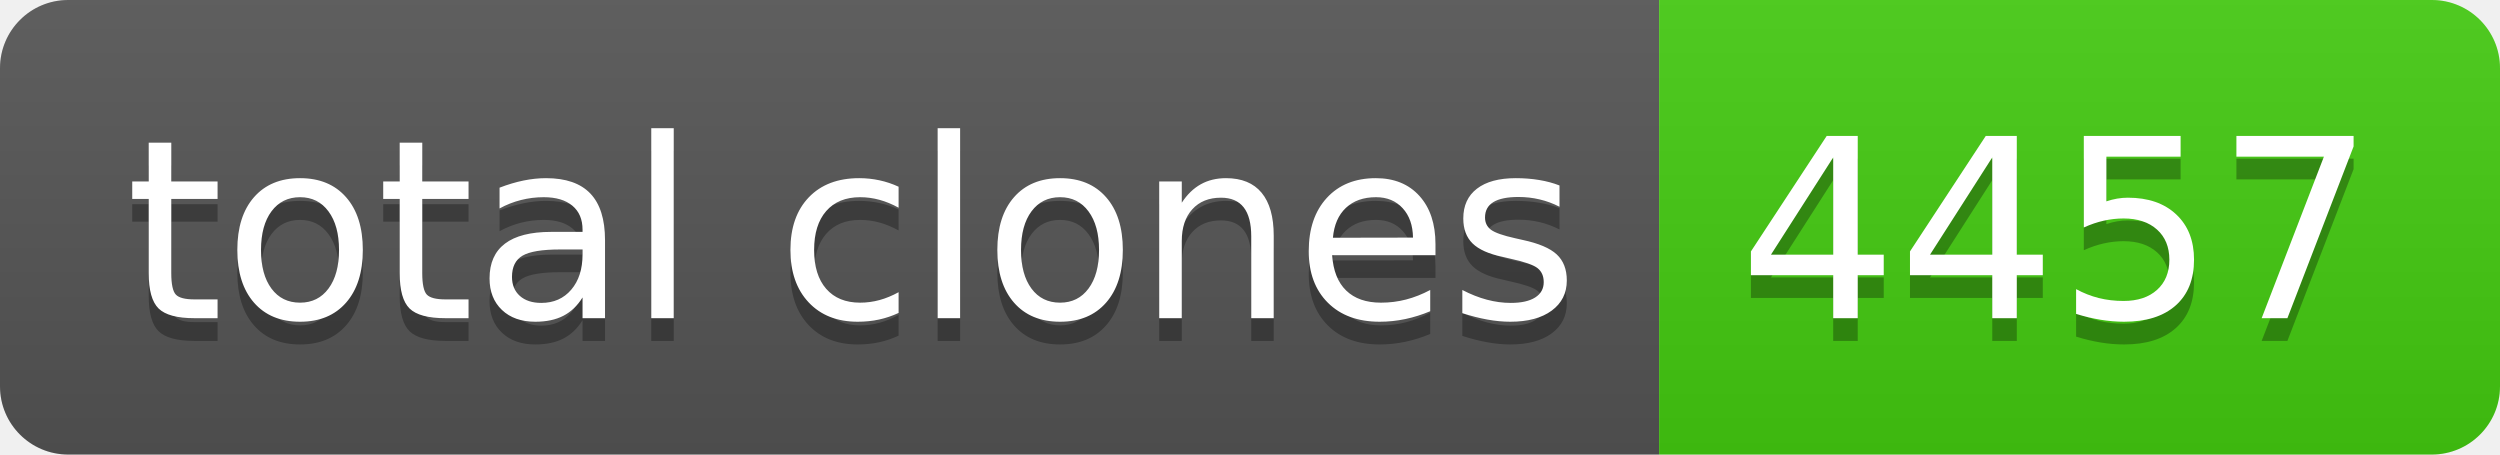
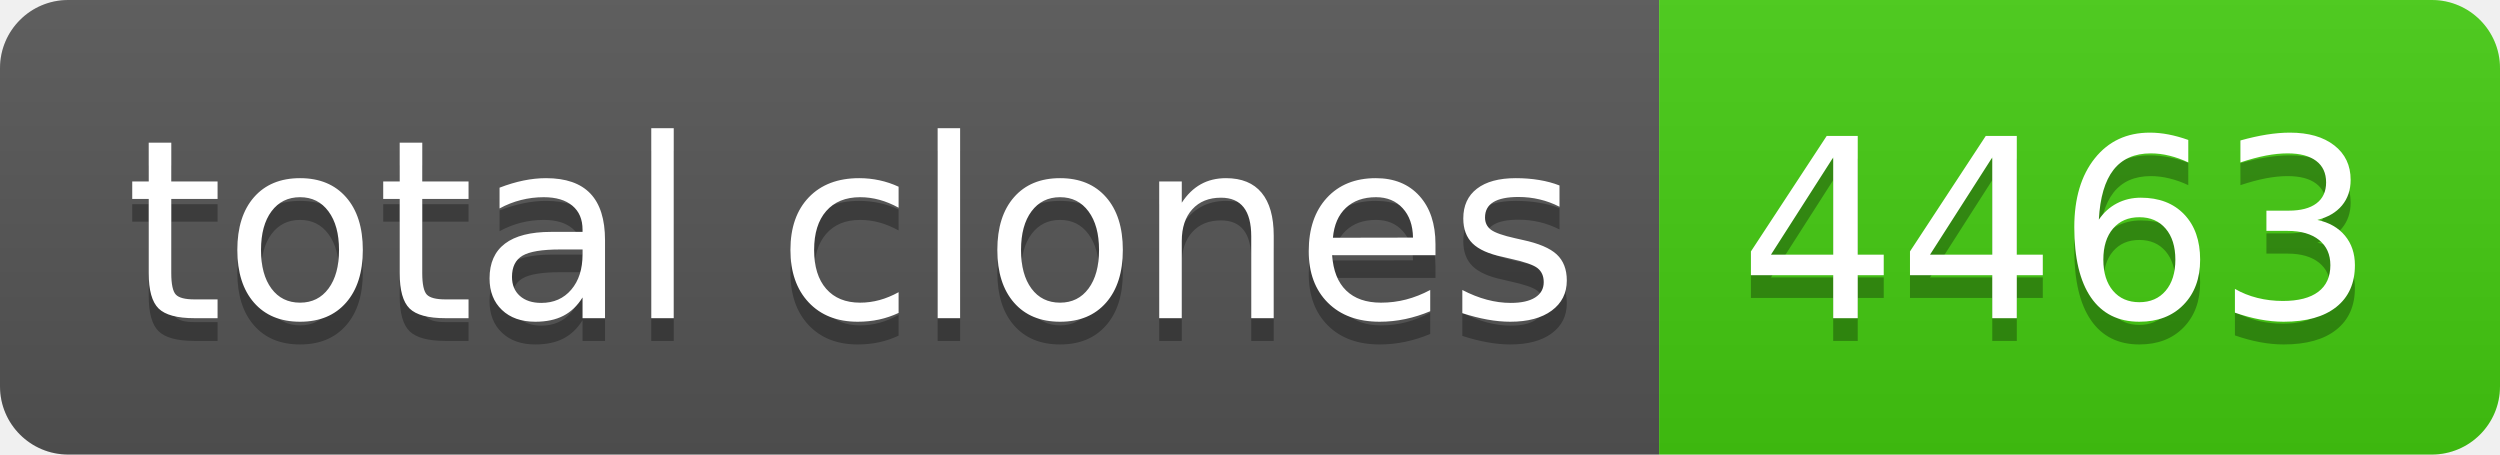
- <svg xmlns="http://www.w3.org/2000/svg" width="110" height="20" role="img" aria-label="total clones: 4457">
+ <svg xmlns="http://www.w3.org/2000/svg" width="110" height="20" role="img" aria-label="total clones: 4463">
  <linearGradient id="s" x2="0" y2="100%">
    <stop offset="0" stop-color="#bbb" stop-opacity=".1" />
    <stop offset="1" stop-opacity=".1" />
  </linearGradient>
  <clipPath id="r">
    <rect width="110" height="20" rx="3" fill="#fff" />
  </clipPath>
  <g clip-path="url(#r)">
    <rect width="73" height="20" fill="#555" />
    <rect x="73" width="37" height="20" fill="#4c1" />
    <rect width="110" height="20" fill="url(#s)" />
  </g>
  <g fill="#fff" text-anchor="middle" font-family="Verdana,Geneva,DejaVu Sans,sans-serif" text-rendering="geometricPrecision" font-size="110">
    <text aria-hidden="true" x="375" y="150" fill="#010101" fill-opacity=".3" transform="scale(.1)" textLength="630">total clones</text>
    <text x="375" y="140" transform="scale(.1)" fill="#fff" textLength="630">total clones</text>
-     <text aria-hidden="true" x="905" y="150" fill="#010101" fill-opacity=".3" transform="scale(.1)" textLength="270">4457</text>
-     <text x="905" y="140" transform="scale(.1)" fill="#fff" textLength="270">4457</text>
+     <text aria-hidden="true" x="905" y="150" fill="#010101" fill-opacity=".3" transform="scale(.1)" textLength="270">4463</text>
+     <text x="905" y="140" transform="scale(.1)" fill="#fff" textLength="270">4463</text>
  </g>
</svg>
